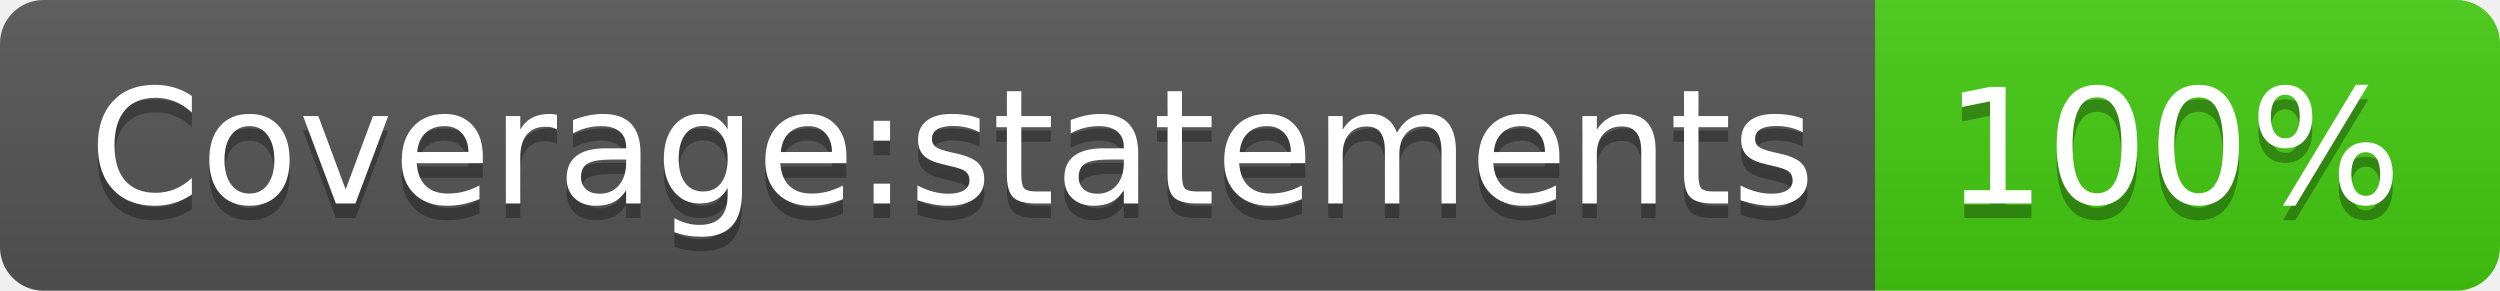
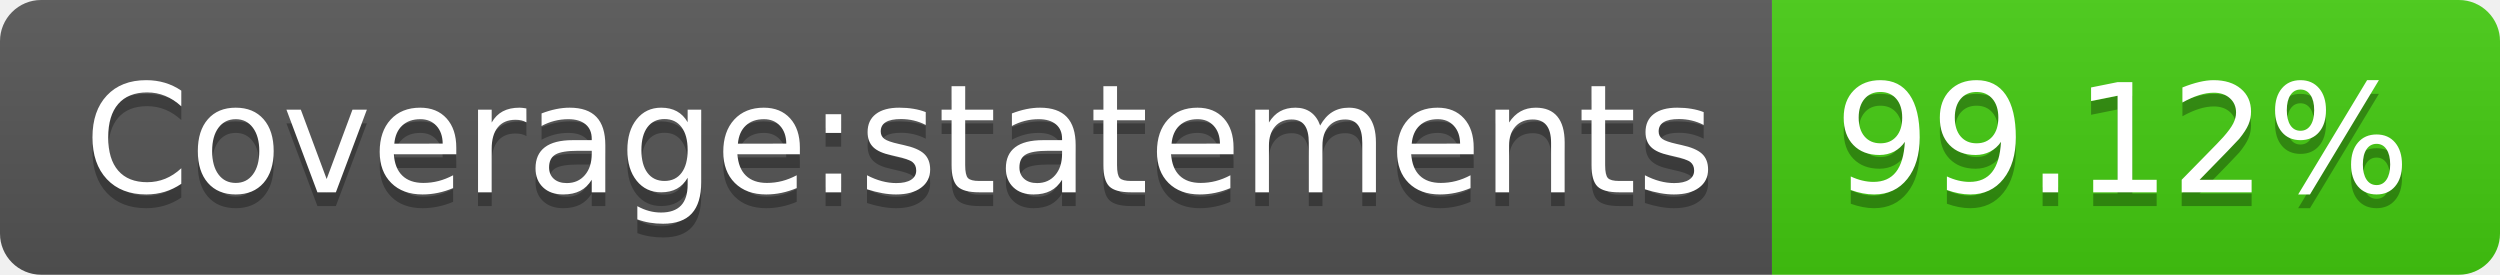
- <svg xmlns="http://www.w3.org/2000/svg" width="172" height="20" role="img" aria-label="Coverage:statements: 100%">
+ <svg xmlns="http://www.w3.org/2000/svg" width="182" height="20" role="img" aria-label="Coverage:statements: 99.12%">
  <linearGradient id="s" x2="0" y2="100%">
    <stop offset="0" stop-color="#bbb" stop-opacity=".1" />
    <stop offset="1" stop-opacity=".1" />
  </linearGradient>
  <clipPath id="r">
-     <rect width="172" height="20" rx="3" fill="#fff" />
+     <rect width="182" height="20" rx="3" fill="#fff" />
  </clipPath>
  <g clip-path="url(#r)">
    <rect width="129" height="20" fill="#555" />
-     <rect x="129" width="43" height="20" fill="#4c1" />
-     <rect width="172" height="20" fill="url(#s)" />
+     <rect x="129" width="53" height="20" fill="#4c1" />
+     <rect width="182" height="20" fill="url(#s)" />
  </g>
  <g fill="#fff" text-anchor="middle" font-family="Verdana,Geneva,DejaVu Sans,sans-serif" text-rendering="geometricPrecision" font-size="110">
    <text aria-hidden="true" x="655" y="150" fill="#010101" fill-opacity=".3" transform="scale(.1)" textLength="1190">Coverage:statements</text>
    <text x="655" y="140" transform="scale(.1)" fill="#fff" textLength="1190">Coverage:statements</text>
-     <text aria-hidden="true" x="1495" y="150" fill="#010101" fill-opacity=".3" transform="scale(.1)" textLength="330">100%</text>
-     <text x="1495" y="140" transform="scale(.1)" fill="#fff" textLength="330">100%</text>
+     <text aria-hidden="true" x="1545" y="150" fill="#010101" fill-opacity=".3" transform="scale(.1)" textLength="430">99.12%</text>
+     <text x="1545" y="140" transform="scale(.1)" fill="#fff" textLength="430">99.12%</text>
  </g>
</svg>
